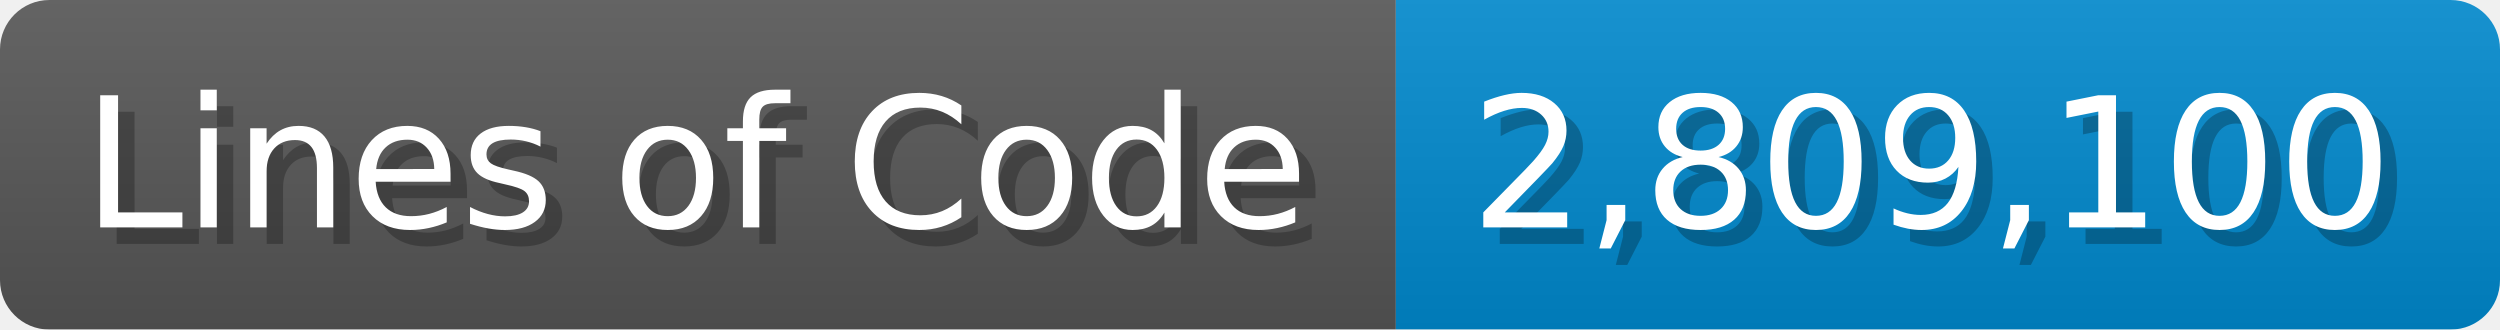
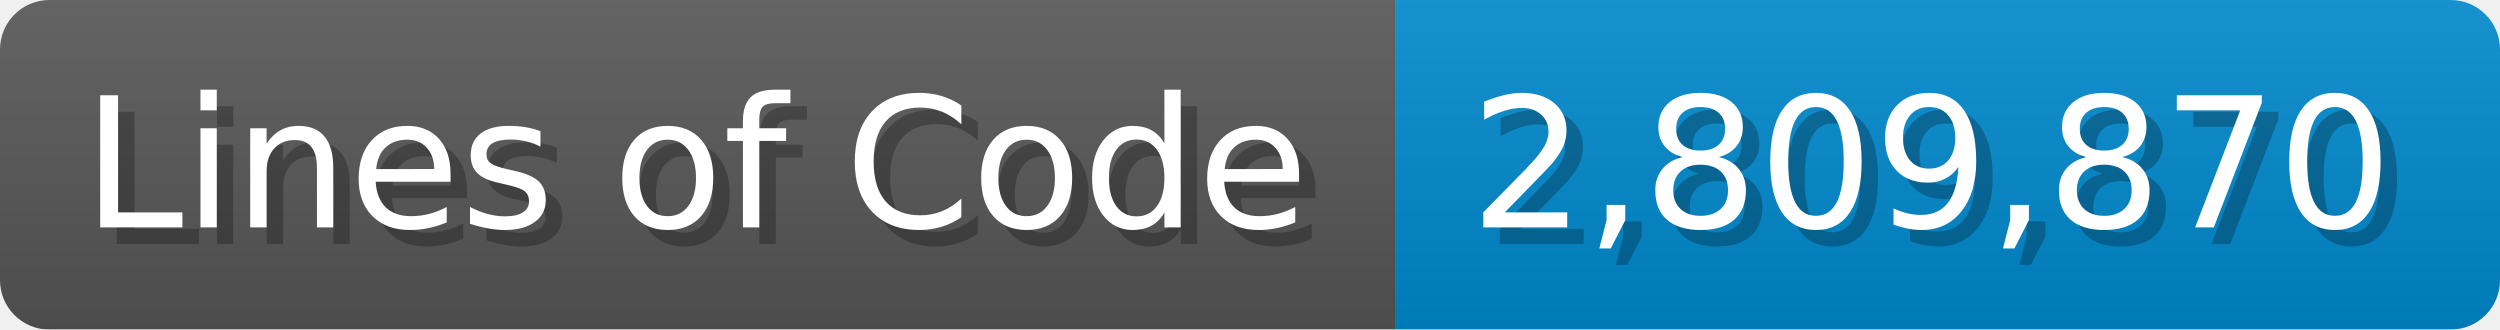
<svg xmlns="http://www.w3.org/2000/svg" width="151.7" height="20" viewBox="0 0 1517 200">
  <linearGradient id="a" x2="0" y2="100%">
    <stop offset="0" stop-opacity=".1" stop-color="#EEE" />
    <stop offset="1" stop-opacity=".1" />
  </linearGradient>
  <mask id="m">
    <rect width="1517" height="200" rx="30" fill="#FFF" />
  </mask>
  <g mask="url(#m)">
    <rect width="847" height="200" fill="#555" />
    <rect width="670" height="200" fill="#08C" x="847" />
    <rect width="1517" height="200" fill="url(#a)" />
  </g>
  <g fill="#fff" text-anchor="start" font-family="Verdana,DejaVu Sans,sans-serif" font-size="110">
    <text x="60" y="148" textLength="747" fill="#000" opacity="0.25">Lines of Code</text>
    <text x="50" y="138" textLength="747">Lines of Code</text>
-     <text x="902" y="148" textLength="570" fill="#000" opacity="0.25">2,809,100</text>
-     <text x="892" y="138" textLength="570">2,809,100</text>
+     <text x="902" y="148" textLength="570" fill="#000" opacity="0.25">2,809,870</text>
+     <text x="892" y="138" textLength="570">2,809,870</text>
  </g>
</svg>
